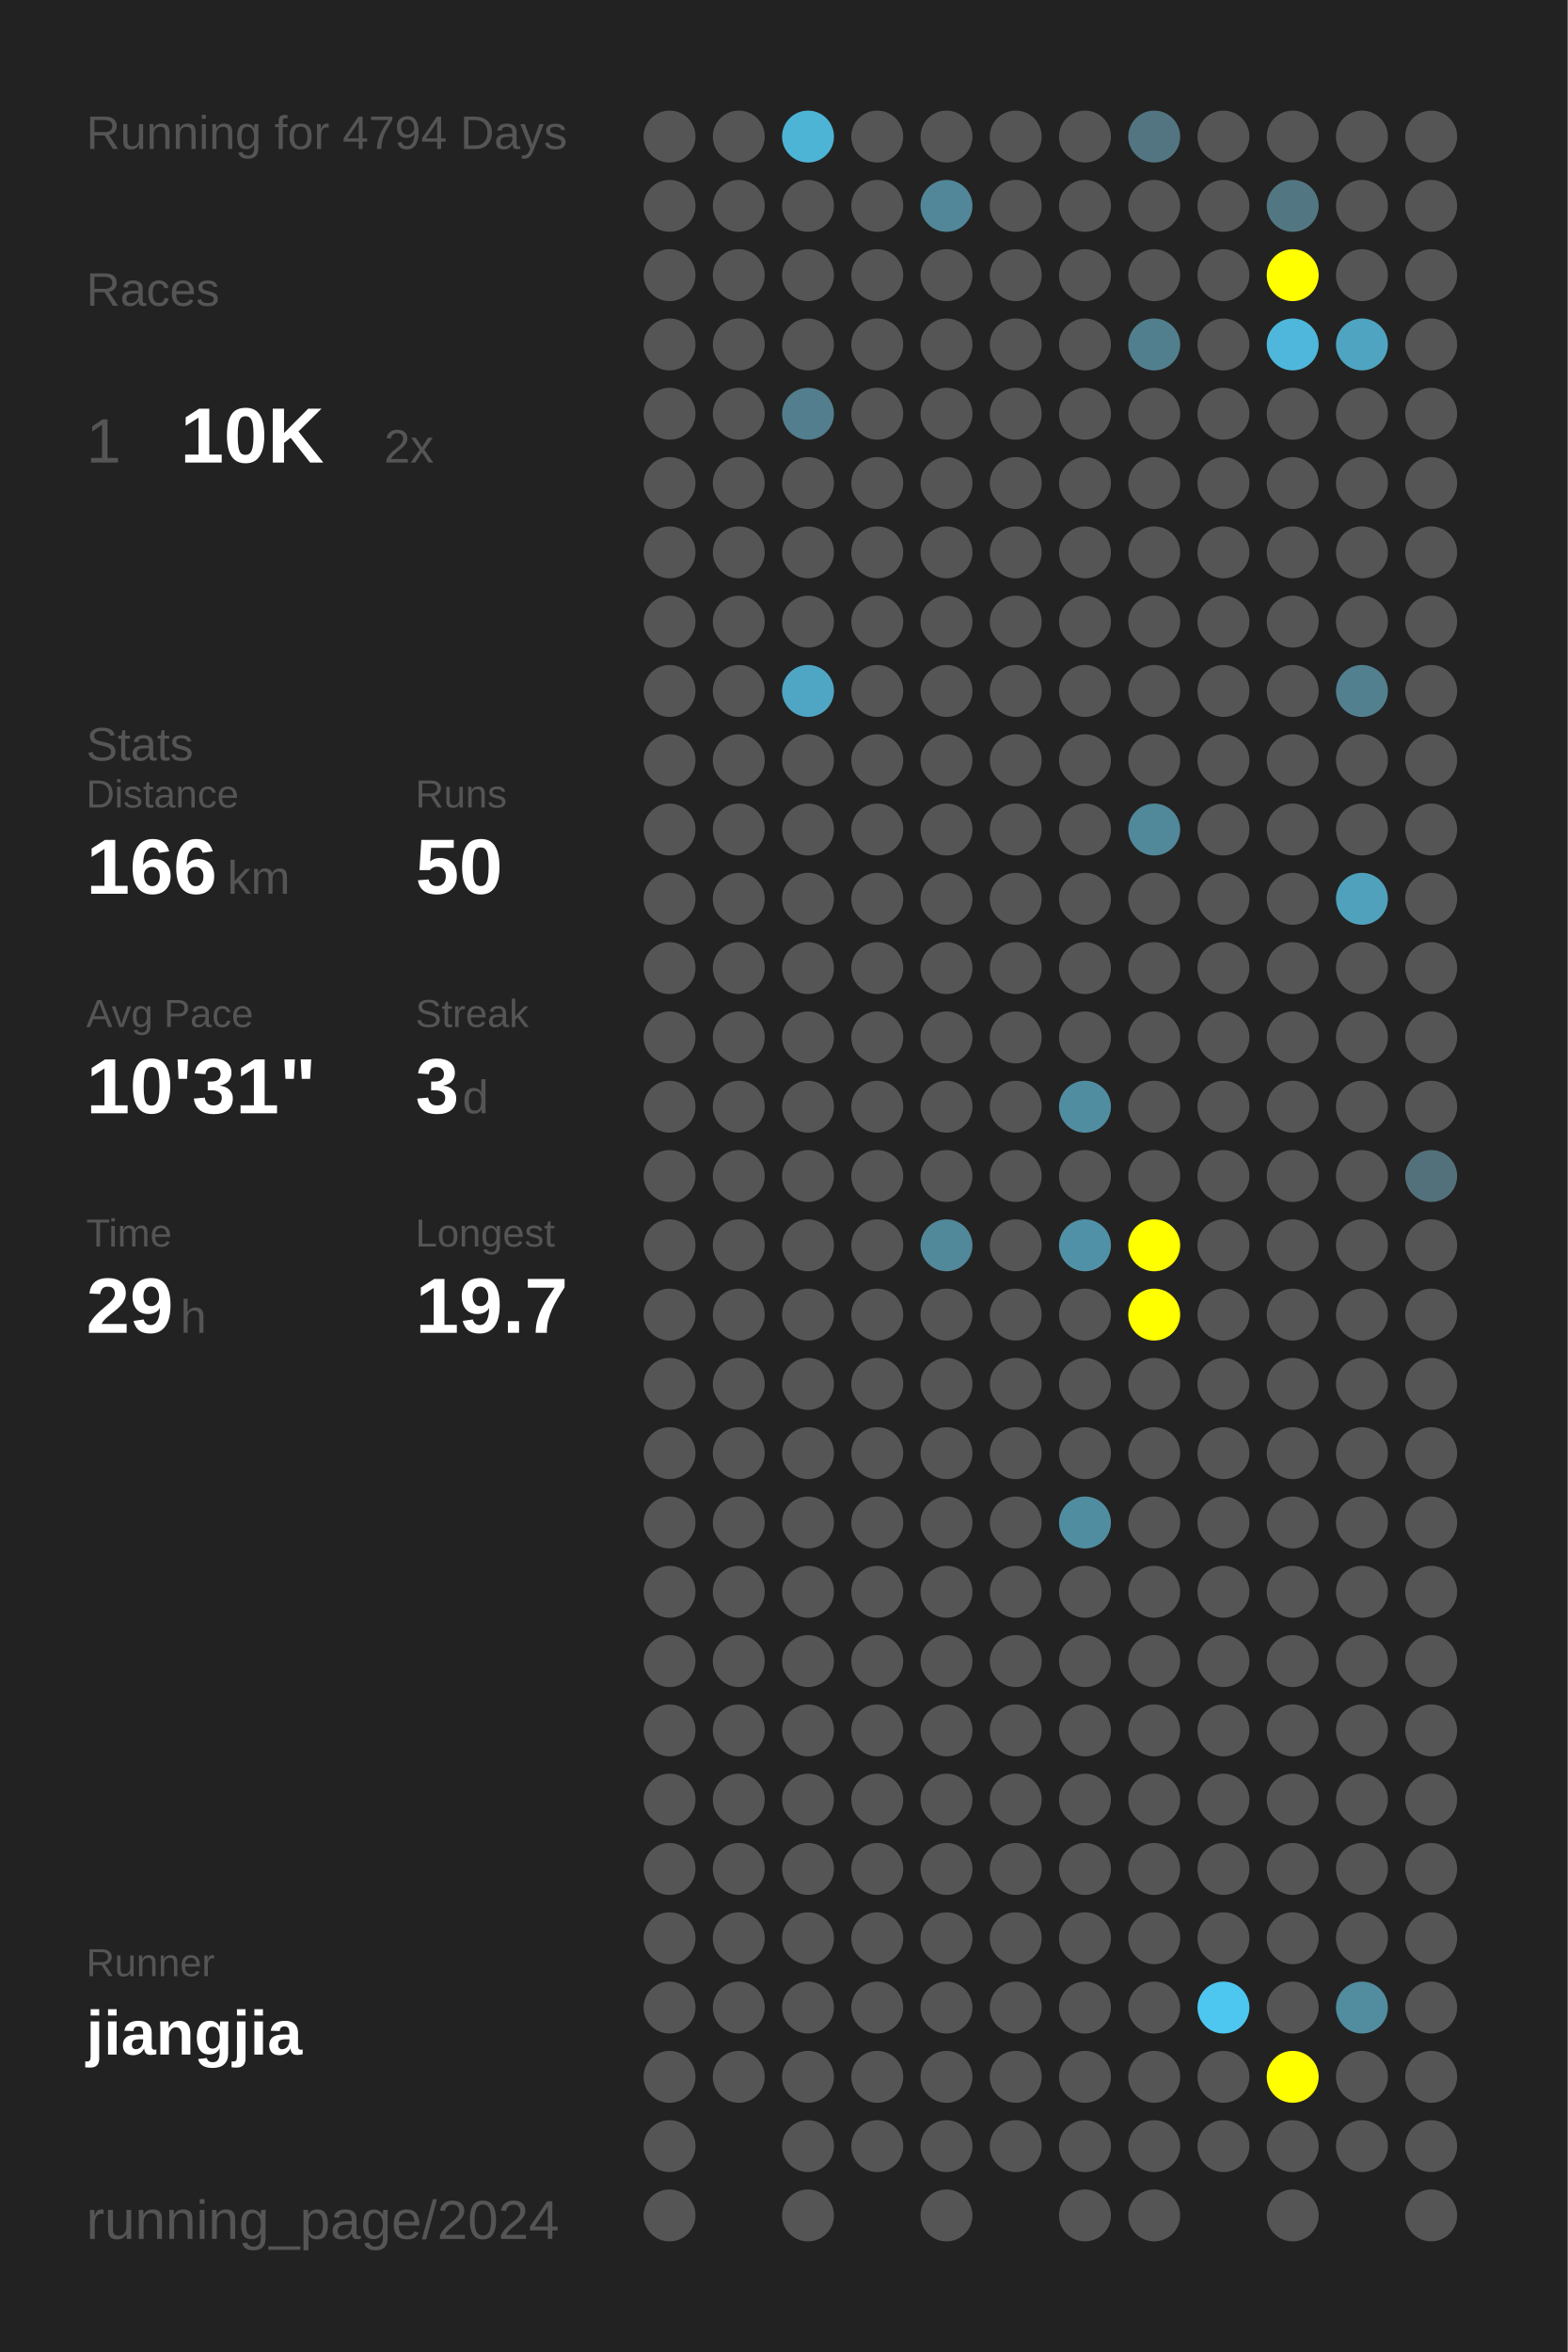
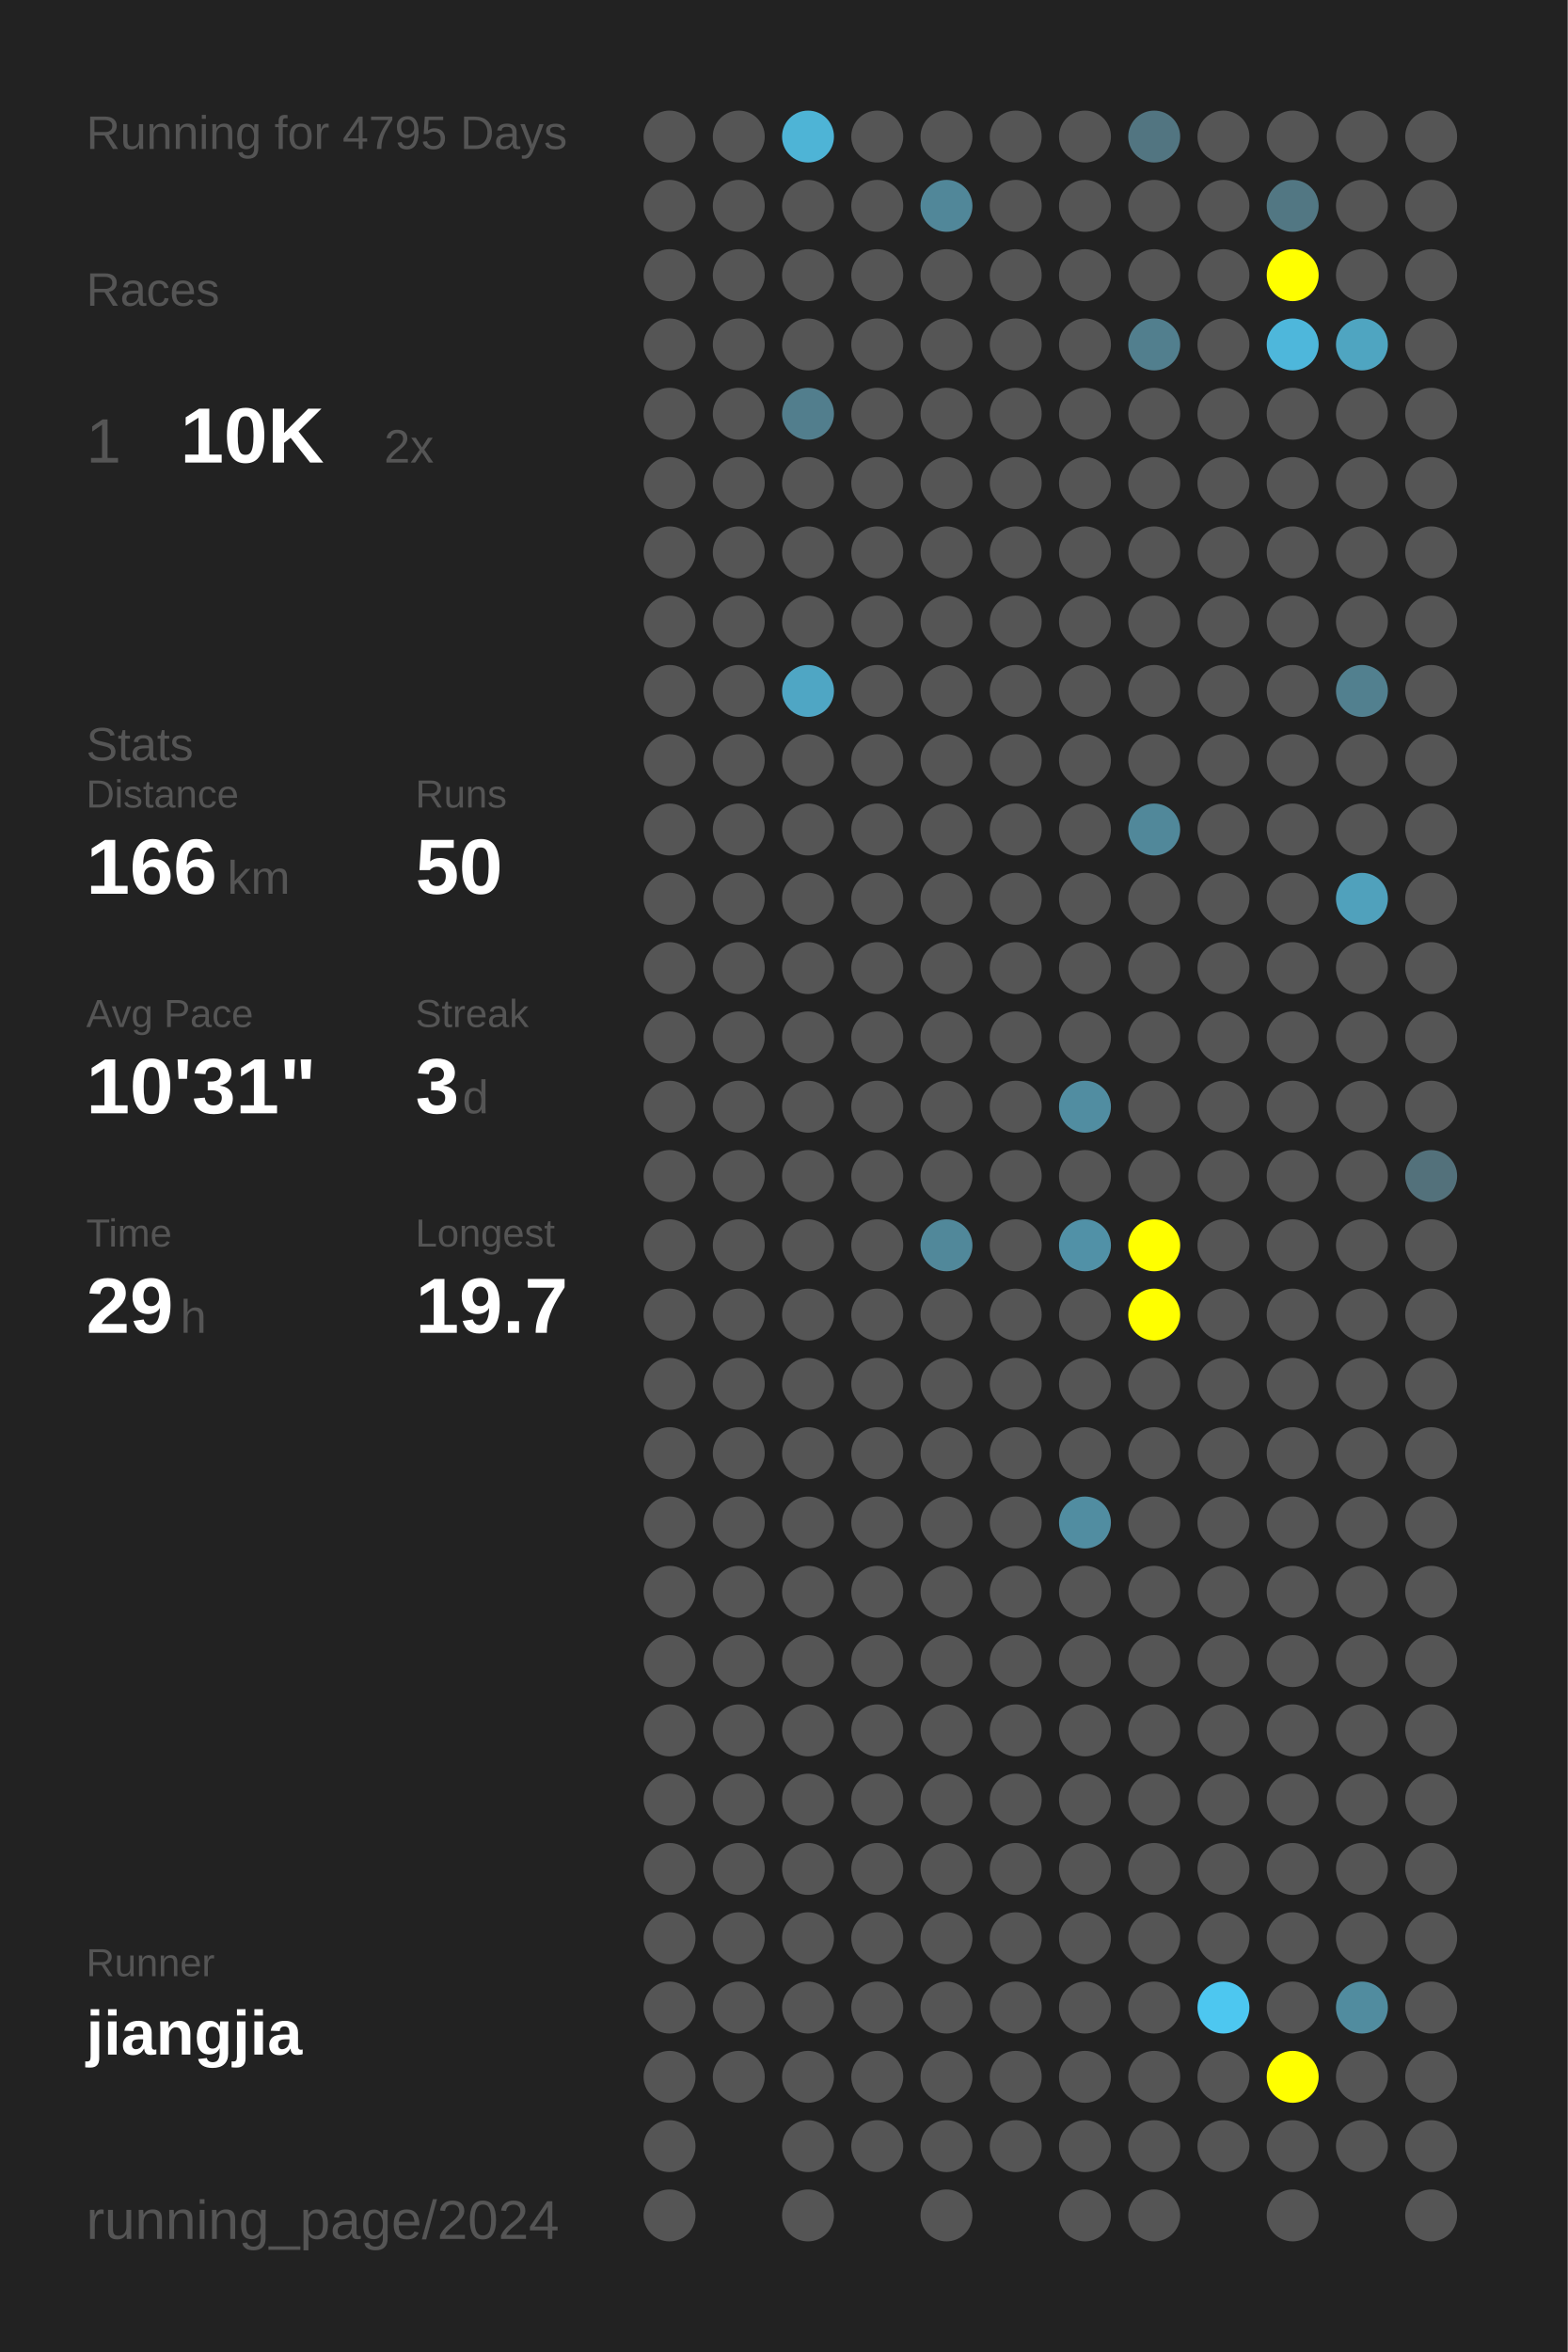
<svg xmlns="http://www.w3.org/2000/svg" baseProfile="full" height="300mm" version="1.1" viewBox="0,0,200,300" width="200mm">
  <defs />
  <rect fill="#222222" height="300" width="200" x="0" y="0" />
-   <text fill="#555555" style="font-size:6px; font-family:Arial;" x="11" y="19">Running for 4794 Days</text>
+   <text fill="#555555" style="font-size:6px; font-family:Arial;" x="11" y="19">Running for 4795 Days</text>
  <text fill="#555555" style="font-size:6px; font-family:Arial;" x="11" y="39">Races</text>
  <text fill="#555555" style="font-size:8px; font-family:Arial;" x="11" y="59">1</text>
  <text fill="#FFFFFF" style="font-size:10px; font-family:Arial; font-weight:bold;" x="23" y="59">10K</text>
  <text fill="#555555" style="font-size:6px; font-family:Arial;" x="49" y="59">2x</text>
  <text fill="#555555" style="font-size:6px; font-family:Arial;" x="11" y="97">Stats</text>
  <text fill="#555555" style="font-size:5px; font-family:Arial;" x="11" y="103">Distance</text>
  <text fill="#FFFFFF" style="font-size:10px; font-family:Arial; font-weight:bold;" x="11" y="114">166</text>
  <text fill="#555555" style="font-size:6px; font-family:Arial;" x="29" y="114">km</text>
  <text fill="#555555" style="font-size:5px; font-family:Arial;" x="53" y="103">Runs</text>
  <text fill="#FFFFFF" style="font-size:10px; font-family:Arial; font-weight:bold;" x="53" y="114">50</text>
  <text fill="#555555" style="font-size:5px; font-family:Arial;" x="11" y="131">Avg Pace</text>
  <text fill="#FFFFFF" style="font-size:10px; font-family:Arial; font-weight:bold;" x="11" y="142">10'31"</text>
  <text fill="#555555" style="font-size:5px; font-family:Arial;" x="53" y="131">Streak</text>
  <text fill="#FFFFFF" style="font-size:10px; font-family:Arial; font-weight:bold;" x="53" y="142">3</text>
  <text fill="#555555" style="font-size:6px; font-family:Arial;" x="59" y="142">d</text>
  <text fill="#555555" style="font-size:5px; font-family:Arial;" x="11" y="159">Time</text>
  <text fill="#FFFFFF" style="font-size:10px; font-family:Arial; font-weight:bold;" x="11" y="170">29</text>
  <text fill="#555555" style="font-size:6px; font-family:Arial;" x="23" y="170">h</text>
  <text fill="#555555" style="font-size:5px; font-family:Arial;" x="53" y="159">Longest</text>
  <text fill="#FFFFFF" style="font-size:10px; font-family:Arial; font-weight:bold;" x="53" y="170">19.7</text>
  <text fill="#555555" style="font-size:5px; font-family:Arial;" x="11" y="252.065">Runner</text>
  <text fill="#FFFFFF" style="font-size:8px; font-family:Arial; font-weight:bold;" x="11" y="262.065">jiangjia</text>
  <text fill="#555555" style="font-size:7px; font-family:Arial;" x="11" y="285.581">running_page/2024</text>
  <circle cx="85.417" cy="17.419" fill="#555555" r="3.312" />
  <circle cx="85.417" cy="26.258" fill="#555555" r="3.312" />
  <circle cx="85.417" cy="35.097" fill="#555555" r="3.312" />
  <circle cx="85.417" cy="43.935" fill="#555555" r="3.312" />
  <circle cx="85.417" cy="52.774" fill="#555555" r="3.312" />
  <circle cx="85.417" cy="61.613" fill="#555555" r="3.312" />
  <circle cx="85.417" cy="70.452" fill="#555555" r="3.312" />
  <circle cx="85.417" cy="79.29" fill="#555555" r="3.312" />
  <circle cx="85.417" cy="88.129" fill="#555555" r="3.312" />
  <circle cx="85.417" cy="96.968" fill="#555555" r="3.312" />
  <circle cx="85.417" cy="105.806" fill="#555555" r="3.312" />
  <circle cx="85.417" cy="114.645" fill="#555555" r="3.312" />
  <circle cx="85.417" cy="123.484" fill="#555555" r="3.312" />
  <circle cx="85.417" cy="132.323" fill="#555555" r="3.312" />
  <circle cx="85.417" cy="141.161" fill="#555555" r="3.312" />
  <circle cx="85.417" cy="150" fill="#555555" r="3.312" />
  <circle cx="85.417" cy="158.839" fill="#555555" r="3.312" />
  <circle cx="85.417" cy="167.677" fill="#555555" r="3.312" />
  <circle cx="85.417" cy="176.516" fill="#555555" r="3.312" />
  <circle cx="85.417" cy="185.355" fill="#555555" r="3.312" />
  <circle cx="85.417" cy="194.194" fill="#555555" r="3.312" />
  <circle cx="85.417" cy="203.032" fill="#555555" r="3.312" />
  <circle cx="85.417" cy="211.871" fill="#555555" r="3.312" />
  <circle cx="85.417" cy="220.71" fill="#555555" r="3.312" />
  <circle cx="85.417" cy="229.548" fill="#555555" r="3.312" />
  <circle cx="85.417" cy="238.387" fill="#555555" r="3.312" />
  <circle cx="85.417" cy="247.226" fill="#555555" r="3.312" />
  <circle cx="85.417" cy="256.065" fill="#555555" r="3.312" />
  <circle cx="85.417" cy="264.903" fill="#555555" r="3.312" />
  <circle cx="85.417" cy="273.742" fill="#555555" r="3.312" />
  <circle cx="85.417" cy="282.581" fill="#555555" r="3.312" />
  <circle cx="94.25" cy="17.419" fill="#555555" r="3.312" />
  <circle cx="94.25" cy="26.258" fill="#555555" r="3.312" />
  <circle cx="94.25" cy="35.097" fill="#555555" r="3.312" />
  <circle cx="94.25" cy="43.935" fill="#555555" r="3.312" />
  <circle cx="94.25" cy="52.774" fill="#555555" r="3.312" />
  <circle cx="94.25" cy="61.613" fill="#555555" r="3.312" />
  <circle cx="94.25" cy="70.452" fill="#555555" r="3.312" />
  <circle cx="94.25" cy="79.29" fill="#555555" r="3.312" />
  <circle cx="94.25" cy="88.129" fill="#555555" r="3.312" />
  <circle cx="94.25" cy="96.968" fill="#555555" r="3.312" />
  <circle cx="94.25" cy="105.806" fill="#555555" r="3.312" />
  <circle cx="94.25" cy="114.645" fill="#555555" r="3.312" />
  <circle cx="94.25" cy="123.484" fill="#555555" r="3.312" />
  <circle cx="94.25" cy="132.323" fill="#555555" r="3.312" />
  <circle cx="94.25" cy="141.161" fill="#555555" r="3.312" />
  <circle cx="94.25" cy="150" fill="#555555" r="3.312" />
  <circle cx="94.25" cy="158.839" fill="#555555" r="3.312" />
  <circle cx="94.25" cy="167.677" fill="#555555" r="3.312" />
  <circle cx="94.25" cy="176.516" fill="#555555" r="3.312" />
  <circle cx="94.25" cy="185.355" fill="#555555" r="3.312" />
  <circle cx="94.25" cy="194.194" fill="#555555" r="3.312" />
  <circle cx="94.25" cy="203.032" fill="#555555" r="3.312" />
  <circle cx="94.25" cy="211.871" fill="#555555" r="3.312" />
  <circle cx="94.25" cy="220.71" fill="#555555" r="3.312" />
  <circle cx="94.25" cy="229.548" fill="#555555" r="3.312" />
  <circle cx="94.25" cy="238.387" fill="#555555" r="3.312" />
  <circle cx="94.25" cy="247.226" fill="#555555" r="3.312" />
  <circle cx="94.25" cy="256.065" fill="#555555" r="3.312" />
  <circle cx="94.25" cy="264.903" fill="#555555" r="3.312" />
  <circle cx="103.083" cy="17.419" fill="#4eb4d6" r="3.312" />
  <circle cx="103.083" cy="26.258" fill="#555555" r="3.312" />
  <circle cx="103.083" cy="35.097" fill="#555555" r="3.312" />
  <circle cx="103.083" cy="43.935" fill="#555555" r="3.312" />
  <circle cx="103.083" cy="52.774" fill="#527e8d" r="3.312" />
  <circle cx="103.083" cy="61.613" fill="#555555" r="3.312" />
  <circle cx="103.083" cy="70.452" fill="#555555" r="3.312" />
  <circle cx="103.083" cy="79.29" fill="#555555" r="3.312" />
  <circle cx="103.083" cy="88.129" fill="#4fa6c4" r="3.312" />
  <circle cx="103.083" cy="96.968" fill="#555555" r="3.312" />
  <circle cx="103.083" cy="105.806" fill="#555555" r="3.312" />
  <circle cx="103.083" cy="114.645" fill="#555555" r="3.312" />
  <circle cx="103.083" cy="123.484" fill="#555555" r="3.312" />
  <circle cx="103.083" cy="132.323" fill="#555555" r="3.312" />
  <circle cx="103.083" cy="141.161" fill="#555555" r="3.312" />
  <circle cx="103.083" cy="150" fill="#555555" r="3.312" />
  <circle cx="103.083" cy="158.839" fill="#555555" r="3.312" />
  <circle cx="103.083" cy="167.677" fill="#555555" r="3.312" />
  <circle cx="103.083" cy="176.516" fill="#555555" r="3.312" />
  <circle cx="103.083" cy="185.355" fill="#555555" r="3.312" />
  <circle cx="103.083" cy="194.194" fill="#555555" r="3.312" />
  <circle cx="103.083" cy="203.032" fill="#555555" r="3.312" />
  <circle cx="103.083" cy="211.871" fill="#555555" r="3.312" />
  <circle cx="103.083" cy="220.71" fill="#555555" r="3.312" />
  <circle cx="103.083" cy="229.548" fill="#555555" r="3.312" />
  <circle cx="103.083" cy="238.387" fill="#555555" r="3.312" />
  <circle cx="103.083" cy="247.226" fill="#555555" r="3.312" />
  <circle cx="103.083" cy="256.065" fill="#555555" r="3.312" />
  <circle cx="103.083" cy="264.903" fill="#555555" r="3.312" />
  <circle cx="103.083" cy="273.742" fill="#555555" r="3.312" />
  <circle cx="103.083" cy="282.581" fill="#555555" r="3.312" />
  <circle cx="111.917" cy="17.419" fill="#555555" r="3.312" />
  <circle cx="111.917" cy="26.258" fill="#555555" r="3.312" />
  <circle cx="111.917" cy="35.097" fill="#555555" r="3.312" />
  <circle cx="111.917" cy="43.935" fill="#555555" r="3.312" />
  <circle cx="111.917" cy="52.774" fill="#555555" r="3.312" />
  <circle cx="111.917" cy="61.613" fill="#555555" r="3.312" />
  <circle cx="111.917" cy="70.452" fill="#555555" r="3.312" />
  <circle cx="111.917" cy="79.29" fill="#555555" r="3.312" />
  <circle cx="111.917" cy="88.129" fill="#555555" r="3.312" />
  <circle cx="111.917" cy="96.968" fill="#555555" r="3.312" />
  <circle cx="111.917" cy="105.806" fill="#555555" r="3.312" />
  <circle cx="111.917" cy="114.645" fill="#555555" r="3.312" />
  <circle cx="111.917" cy="123.484" fill="#555555" r="3.312" />
  <circle cx="111.917" cy="132.323" fill="#555555" r="3.312" />
  <circle cx="111.917" cy="141.161" fill="#555555" r="3.312" />
  <circle cx="111.917" cy="150" fill="#555555" r="3.312" />
  <circle cx="111.917" cy="158.839" fill="#555555" r="3.312" />
  <circle cx="111.917" cy="167.677" fill="#555555" r="3.312" />
  <circle cx="111.917" cy="176.516" fill="#555555" r="3.312" />
  <circle cx="111.917" cy="185.355" fill="#555555" r="3.312" />
  <circle cx="111.917" cy="194.194" fill="#555555" r="3.312" />
  <circle cx="111.917" cy="203.032" fill="#555555" r="3.312" />
  <circle cx="111.917" cy="211.871" fill="#555555" r="3.312" />
  <circle cx="111.917" cy="220.71" fill="#555555" r="3.312" />
  <circle cx="111.917" cy="229.548" fill="#555555" r="3.312" />
  <circle cx="111.917" cy="238.387" fill="#555555" r="3.312" />
  <circle cx="111.917" cy="247.226" fill="#555555" r="3.312" />
  <circle cx="111.917" cy="256.065" fill="#555555" r="3.312" />
  <circle cx="111.917" cy="264.903" fill="#555555" r="3.312" />
  <circle cx="111.917" cy="273.742" fill="#555555" r="3.312" />
  <circle cx="120.75" cy="17.419" fill="#555555" r="3.312" />
  <circle cx="120.75" cy="26.258" fill="#518799" r="3.312" />
  <circle cx="120.75" cy="35.097" fill="#555555" r="3.312" />
  <circle cx="120.75" cy="43.935" fill="#555555" r="3.312" />
  <circle cx="120.75" cy="52.774" fill="#555555" r="3.312" />
  <circle cx="120.75" cy="61.613" fill="#555555" r="3.312" />
  <circle cx="120.75" cy="70.452" fill="#555555" r="3.312" />
  <circle cx="120.75" cy="79.29" fill="#555555" r="3.312" />
  <circle cx="120.75" cy="88.129" fill="#555555" r="3.312" />
  <circle cx="120.75" cy="96.968" fill="#555555" r="3.312" />
  <circle cx="120.75" cy="105.806" fill="#555555" r="3.312" />
  <circle cx="120.75" cy="114.645" fill="#555555" r="3.312" />
  <circle cx="120.75" cy="123.484" fill="#555555" r="3.312" />
  <circle cx="120.75" cy="132.323" fill="#555555" r="3.312" />
  <circle cx="120.75" cy="141.161" fill="#555555" r="3.312" />
  <circle cx="120.75" cy="150" fill="#555555" r="3.312" />
  <circle cx="120.75" cy="158.839" fill="#51889a" r="3.312" />
  <circle cx="120.75" cy="167.677" fill="#555555" r="3.312" />
  <circle cx="120.75" cy="176.516" fill="#555555" r="3.312" />
  <circle cx="120.75" cy="185.355" fill="#555555" r="3.312" />
  <circle cx="120.75" cy="194.194" fill="#555555" r="3.312" />
  <circle cx="120.75" cy="203.032" fill="#555555" r="3.312" />
  <circle cx="120.75" cy="211.871" fill="#555555" r="3.312" />
  <circle cx="120.75" cy="220.71" fill="#555555" r="3.312" />
  <circle cx="120.75" cy="229.548" fill="#555555" r="3.312" />
  <circle cx="120.75" cy="238.387" fill="#555555" r="3.312" />
  <circle cx="120.75" cy="247.226" fill="#555555" r="3.312" />
  <circle cx="120.75" cy="256.065" fill="#555555" r="3.312" />
  <circle cx="120.75" cy="264.903" fill="#555555" r="3.312" />
  <circle cx="120.75" cy="273.742" fill="#555555" r="3.312" />
  <circle cx="120.75" cy="282.581" fill="#555555" r="3.312" />
  <circle cx="129.583" cy="17.419" fill="#555555" r="3.312" />
  <circle cx="129.583" cy="26.258" fill="#555555" r="3.312" />
  <circle cx="129.583" cy="35.097" fill="#555555" r="3.312" />
  <circle cx="129.583" cy="43.935" fill="#555555" r="3.312" />
  <circle cx="129.583" cy="52.774" fill="#555555" r="3.312" />
  <circle cx="129.583" cy="61.613" fill="#555555" r="3.312" />
  <circle cx="129.583" cy="70.452" fill="#555555" r="3.312" />
  <circle cx="129.583" cy="79.29" fill="#555555" r="3.312" />
  <circle cx="129.583" cy="88.129" fill="#555555" r="3.312" />
  <circle cx="129.583" cy="96.968" fill="#555555" r="3.312" />
  <circle cx="129.583" cy="105.806" fill="#555555" r="3.312" />
  <circle cx="129.583" cy="114.645" fill="#555555" r="3.312" />
  <circle cx="129.583" cy="123.484" fill="#555555" r="3.312" />
  <circle cx="129.583" cy="132.323" fill="#555555" r="3.312" />
  <circle cx="129.583" cy="141.161" fill="#555555" r="3.312" />
  <circle cx="129.583" cy="150" fill="#555555" r="3.312" />
  <circle cx="129.583" cy="158.839" fill="#555555" r="3.312" />
  <circle cx="129.583" cy="167.677" fill="#555555" r="3.312" />
  <circle cx="129.583" cy="176.516" fill="#555555" r="3.312" />
  <circle cx="129.583" cy="185.355" fill="#555555" r="3.312" />
  <circle cx="129.583" cy="194.194" fill="#555555" r="3.312" />
  <circle cx="129.583" cy="203.032" fill="#555555" r="3.312" />
  <circle cx="129.583" cy="211.871" fill="#555555" r="3.312" />
  <circle cx="129.583" cy="220.71" fill="#555555" r="3.312" />
  <circle cx="129.583" cy="229.548" fill="#555555" r="3.312" />
  <circle cx="129.583" cy="238.387" fill="#555555" r="3.312" />
  <circle cx="129.583" cy="247.226" fill="#555555" r="3.312" />
  <circle cx="129.583" cy="256.065" fill="#555555" r="3.312" />
  <circle cx="129.583" cy="264.903" fill="#555555" r="3.312" />
  <circle cx="129.583" cy="273.742" fill="#555555" r="3.312" />
  <circle cx="138.417" cy="17.419" fill="#555555" r="3.312" />
  <circle cx="138.417" cy="26.258" fill="#555555" r="3.312" />
  <circle cx="138.417" cy="35.097" fill="#555555" r="3.312" />
  <circle cx="138.417" cy="43.935" fill="#555555" r="3.312" />
  <circle cx="138.417" cy="52.774" fill="#555555" r="3.312" />
  <circle cx="138.417" cy="61.613" fill="#555555" r="3.312" />
  <circle cx="138.417" cy="70.452" fill="#555555" r="3.312" />
  <circle cx="138.417" cy="79.29" fill="#555555" r="3.312" />
  <circle cx="138.417" cy="88.129" fill="#555555" r="3.312" />
  <circle cx="138.417" cy="96.968" fill="#555555" r="3.312" />
  <circle cx="138.417" cy="105.806" fill="#555555" r="3.312" />
  <circle cx="138.417" cy="114.645" fill="#555555" r="3.312" />
  <circle cx="138.417" cy="123.484" fill="#555555" r="3.312" />
  <circle cx="138.417" cy="132.323" fill="#555555" r="3.312" />
  <circle cx="138.417" cy="141.161" fill="#518da1" r="3.312" />
  <circle cx="138.417" cy="150" fill="#555555" r="3.312" />
  <circle cx="138.417" cy="158.839" fill="#5191a7" r="3.312" />
  <circle cx="138.417" cy="167.677" fill="#555555" r="3.312" />
  <circle cx="138.417" cy="176.516" fill="#555555" r="3.312" />
  <circle cx="138.417" cy="185.355" fill="#555555" r="3.312" />
  <circle cx="138.417" cy="194.194" fill="#518da1" r="3.312" />
  <circle cx="138.417" cy="203.032" fill="#555555" r="3.312" />
  <circle cx="138.417" cy="211.871" fill="#555555" r="3.312" />
  <circle cx="138.417" cy="220.71" fill="#555555" r="3.312" />
  <circle cx="138.417" cy="229.548" fill="#555555" r="3.312" />
  <circle cx="138.417" cy="238.387" fill="#555555" r="3.312" />
  <circle cx="138.417" cy="247.226" fill="#555555" r="3.312" />
  <circle cx="138.417" cy="256.065" fill="#555555" r="3.312" />
  <circle cx="138.417" cy="264.903" fill="#555555" r="3.312" />
  <circle cx="138.417" cy="273.742" fill="#555555" r="3.312" />
  <circle cx="138.417" cy="282.581" fill="#555555" r="3.312" />
  <circle cx="147.25" cy="17.419" fill="#527581" r="3.312" />
  <circle cx="147.25" cy="26.258" fill="#555555" r="3.312" />
  <circle cx="147.25" cy="35.097" fill="#555555" r="3.312" />
  <circle cx="147.25" cy="43.935" fill="#527f8e" r="3.312" />
  <circle cx="147.25" cy="52.774" fill="#555555" r="3.312" />
  <circle cx="147.25" cy="61.613" fill="#555555" r="3.312" />
  <circle cx="147.25" cy="70.452" fill="#555555" r="3.312" />
  <circle cx="147.25" cy="79.29" fill="#555555" r="3.312" />
  <circle cx="147.25" cy="88.129" fill="#555555" r="3.312" />
  <circle cx="147.25" cy="96.968" fill="#555555" r="3.312" />
  <circle cx="147.25" cy="105.806" fill="#51889a" r="3.312" />
  <circle cx="147.25" cy="114.645" fill="#555555" r="3.312" />
  <circle cx="147.25" cy="123.484" fill="#555555" r="3.312" />
  <circle cx="147.25" cy="132.323" fill="#555555" r="3.312" />
  <circle cx="147.25" cy="141.161" fill="#555555" r="3.312" />
  <circle cx="147.25" cy="150" fill="#555555" r="3.312" />
  <circle cx="147.25" cy="158.839" fill="#FFFF00" r="3.312" />
  <circle cx="147.25" cy="167.677" fill="#FFFF00" r="3.312" />
  <circle cx="147.25" cy="176.516" fill="#555555" r="3.312" />
  <circle cx="147.25" cy="185.355" fill="#555555" r="3.312" />
  <circle cx="147.25" cy="194.194" fill="#555555" r="3.312" />
  <circle cx="147.25" cy="203.032" fill="#555555" r="3.312" />
  <circle cx="147.25" cy="211.871" fill="#555555" r="3.312" />
  <circle cx="147.25" cy="220.71" fill="#555555" r="3.312" />
  <circle cx="147.25" cy="229.548" fill="#555555" r="3.312" />
  <circle cx="147.25" cy="238.387" fill="#555555" r="3.312" />
  <circle cx="147.25" cy="247.226" fill="#555555" r="3.312" />
  <circle cx="147.25" cy="256.065" fill="#555555" r="3.312" />
  <circle cx="147.25" cy="264.903" fill="#555555" r="3.312" />
  <circle cx="147.25" cy="273.742" fill="#555555" r="3.312" />
  <circle cx="147.25" cy="282.581" fill="#555555" r="3.312" />
  <circle cx="156.083" cy="17.419" fill="#555555" r="3.312" />
  <circle cx="156.083" cy="26.258" fill="#555555" r="3.312" />
  <circle cx="156.083" cy="35.097" fill="#555555" r="3.312" />
  <circle cx="156.083" cy="43.935" fill="#555555" r="3.312" />
  <circle cx="156.083" cy="52.774" fill="#555555" r="3.312" />
  <circle cx="156.083" cy="61.613" fill="#555555" r="3.312" />
  <circle cx="156.083" cy="70.452" fill="#555555" r="3.312" />
  <circle cx="156.083" cy="79.29" fill="#555555" r="3.312" />
  <circle cx="156.083" cy="88.129" fill="#555555" r="3.312" />
  <circle cx="156.083" cy="96.968" fill="#555555" r="3.312" />
  <circle cx="156.083" cy="105.806" fill="#555555" r="3.312" />
  <circle cx="156.083" cy="114.645" fill="#555555" r="3.312" />
  <circle cx="156.083" cy="123.484" fill="#555555" r="3.312" />
  <circle cx="156.083" cy="132.323" fill="#555555" r="3.312" />
  <circle cx="156.083" cy="141.161" fill="#555555" r="3.312" />
  <circle cx="156.083" cy="150" fill="#555555" r="3.312" />
  <circle cx="156.083" cy="158.839" fill="#555555" r="3.312" />
  <circle cx="156.083" cy="167.677" fill="#555555" r="3.312" />
  <circle cx="156.083" cy="176.516" fill="#555555" r="3.312" />
  <circle cx="156.083" cy="185.355" fill="#555555" r="3.312" />
  <circle cx="156.083" cy="194.194" fill="#555555" r="3.312" />
  <circle cx="156.083" cy="203.032" fill="#555555" r="3.312" />
  <circle cx="156.083" cy="211.871" fill="#555555" r="3.312" />
  <circle cx="156.083" cy="220.71" fill="#555555" r="3.312" />
  <circle cx="156.083" cy="229.548" fill="#555555" r="3.312" />
  <circle cx="156.083" cy="238.387" fill="#555555" r="3.312" />
  <circle cx="156.083" cy="247.226" fill="#555555" r="3.312" />
  <circle cx="156.083" cy="256.065" fill="#4dc7f0" r="3.312" />
  <circle cx="156.083" cy="264.903" fill="#555555" r="3.312" />
  <circle cx="156.083" cy="273.742" fill="#555555" r="3.312" />
  <circle cx="164.917" cy="17.419" fill="#555555" r="3.312" />
  <circle cx="164.917" cy="26.258" fill="#527783" r="3.312" />
  <circle cx="164.917" cy="35.097" fill="#FFFF00" r="3.312" />
  <circle cx="164.917" cy="43.935" fill="#4eb7db" r="3.312" />
  <circle cx="164.917" cy="52.774" fill="#555555" r="3.312" />
  <circle cx="164.917" cy="61.613" fill="#555555" r="3.312" />
  <circle cx="164.917" cy="70.452" fill="#555555" r="3.312" />
  <circle cx="164.917" cy="79.29" fill="#555555" r="3.312" />
  <circle cx="164.917" cy="88.129" fill="#555555" r="3.312" />
  <circle cx="164.917" cy="96.968" fill="#555555" r="3.312" />
  <circle cx="164.917" cy="105.806" fill="#555555" r="3.312" />
  <circle cx="164.917" cy="114.645" fill="#555555" r="3.312" />
  <circle cx="164.917" cy="123.484" fill="#555555" r="3.312" />
  <circle cx="164.917" cy="132.323" fill="#555555" r="3.312" />
  <circle cx="164.917" cy="141.161" fill="#555555" r="3.312" />
  <circle cx="164.917" cy="150" fill="#555555" r="3.312" />
  <circle cx="164.917" cy="158.839" fill="#555555" r="3.312" />
  <circle cx="164.917" cy="167.677" fill="#555555" r="3.312" />
  <circle cx="164.917" cy="176.516" fill="#555555" r="3.312" />
  <circle cx="164.917" cy="185.355" fill="#555555" r="3.312" />
  <circle cx="164.917" cy="194.194" fill="#555555" r="3.312" />
  <circle cx="164.917" cy="203.032" fill="#555555" r="3.312" />
  <circle cx="164.917" cy="211.871" fill="#555555" r="3.312" />
  <circle cx="164.917" cy="220.71" fill="#555555" r="3.312" />
  <circle cx="164.917" cy="229.548" fill="#555555" r="3.312" />
  <circle cx="164.917" cy="238.387" fill="#555555" r="3.312" />
  <circle cx="164.917" cy="247.226" fill="#555555" r="3.312" />
  <circle cx="164.917" cy="256.065" fill="#555555" r="3.312" />
  <circle cx="164.917" cy="264.903" fill="#FFFF00" r="3.312" />
  <circle cx="164.917" cy="273.742" fill="#555555" r="3.312" />
  <circle cx="164.917" cy="282.581" fill="#555555" r="3.312" />
  <circle cx="173.75" cy="17.419" fill="#555555" r="3.312" />
  <circle cx="173.75" cy="26.258" fill="#555555" r="3.312" />
  <circle cx="173.75" cy="35.097" fill="#555555" r="3.312" />
  <circle cx="173.75" cy="43.935" fill="#4fa5c1" r="3.312" />
  <circle cx="173.75" cy="52.774" fill="#555555" r="3.312" />
  <circle cx="173.75" cy="61.613" fill="#555555" r="3.312" />
  <circle cx="173.75" cy="70.452" fill="#555555" r="3.312" />
  <circle cx="173.75" cy="79.29" fill="#555555" r="3.312" />
  <circle cx="173.75" cy="88.129" fill="#52808f" r="3.312" />
  <circle cx="173.75" cy="96.968" fill="#555555" r="3.312" />
  <circle cx="173.75" cy="105.806" fill="#555555" r="3.312" />
  <circle cx="173.75" cy="114.645" fill="#50a1bc" r="3.312" />
  <circle cx="173.75" cy="123.484" fill="#555555" r="3.312" />
  <circle cx="173.75" cy="132.323" fill="#555555" r="3.312" />
  <circle cx="173.75" cy="141.161" fill="#555555" r="3.312" />
  <circle cx="173.75" cy="150" fill="#555555" r="3.312" />
  <circle cx="173.75" cy="158.839" fill="#555555" r="3.312" />
  <circle cx="173.75" cy="167.677" fill="#555555" r="3.312" />
  <circle cx="173.75" cy="176.516" fill="#555555" r="3.312" />
  <circle cx="173.75" cy="185.355" fill="#555555" r="3.312" />
  <circle cx="173.75" cy="194.194" fill="#555555" r="3.312" />
  <circle cx="173.75" cy="203.032" fill="#555555" r="3.312" />
  <circle cx="173.75" cy="211.871" fill="#555555" r="3.312" />
  <circle cx="173.75" cy="220.71" fill="#555555" r="3.312" />
  <circle cx="173.75" cy="229.548" fill="#555555" r="3.312" />
  <circle cx="173.75" cy="238.387" fill="#555555" r="3.312" />
  <circle cx="173.75" cy="247.226" fill="#555555" r="3.312" />
  <circle cx="173.75" cy="256.065" fill="#518c9f" r="3.312" />
  <circle cx="173.75" cy="264.903" fill="#555555" r="3.312" />
  <circle cx="173.75" cy="273.742" fill="#555555" r="3.312" />
  <circle cx="182.583" cy="17.419" fill="#555555" r="3.312" />
  <circle cx="182.583" cy="26.258" fill="#555555" r="3.312" />
  <circle cx="182.583" cy="35.097" fill="#555555" r="3.312" />
  <circle cx="182.583" cy="43.935" fill="#555555" r="3.312" />
  <circle cx="182.583" cy="52.774" fill="#555555" r="3.312" />
  <circle cx="182.583" cy="61.613" fill="#555555" r="3.312" />
  <circle cx="182.583" cy="70.452" fill="#555555" r="3.312" />
  <circle cx="182.583" cy="79.29" fill="#555555" r="3.312" />
  <circle cx="182.583" cy="88.129" fill="#555555" r="3.312" />
  <circle cx="182.583" cy="96.968" fill="#555555" r="3.312" />
  <circle cx="182.583" cy="105.806" fill="#555555" r="3.312" />
  <circle cx="182.583" cy="114.645" fill="#555555" r="3.312" />
  <circle cx="182.583" cy="123.484" fill="#555555" r="3.312" />
  <circle cx="182.583" cy="132.323" fill="#555555" r="3.312" />
  <circle cx="182.583" cy="141.161" fill="#555555" r="3.312" />
  <circle cx="182.583" cy="150" fill="#53717b" r="3.312" />
  <circle cx="182.583" cy="158.839" fill="#555555" r="3.312" />
  <circle cx="182.583" cy="167.677" fill="#555555" r="3.312" />
  <circle cx="182.583" cy="176.516" fill="#555555" r="3.312" />
  <circle cx="182.583" cy="185.355" fill="#555555" r="3.312" />
  <circle cx="182.583" cy="194.194" fill="#555555" r="3.312" />
  <circle cx="182.583" cy="203.032" fill="#555555" r="3.312" />
  <circle cx="182.583" cy="211.871" fill="#555555" r="3.312" />
  <circle cx="182.583" cy="220.71" fill="#555555" r="3.312" />
  <circle cx="182.583" cy="229.548" fill="#555555" r="3.312" />
  <circle cx="182.583" cy="238.387" fill="#555555" r="3.312" />
  <circle cx="182.583" cy="247.226" fill="#555555" r="3.312" />
  <circle cx="182.583" cy="256.065" fill="#555555" r="3.312" />
  <circle cx="182.583" cy="264.903" fill="#555555" r="3.312" />
  <circle cx="182.583" cy="273.742" fill="#555555" r="3.312" />
  <circle cx="182.583" cy="282.581" fill="#555555" r="3.312" />
</svg>
